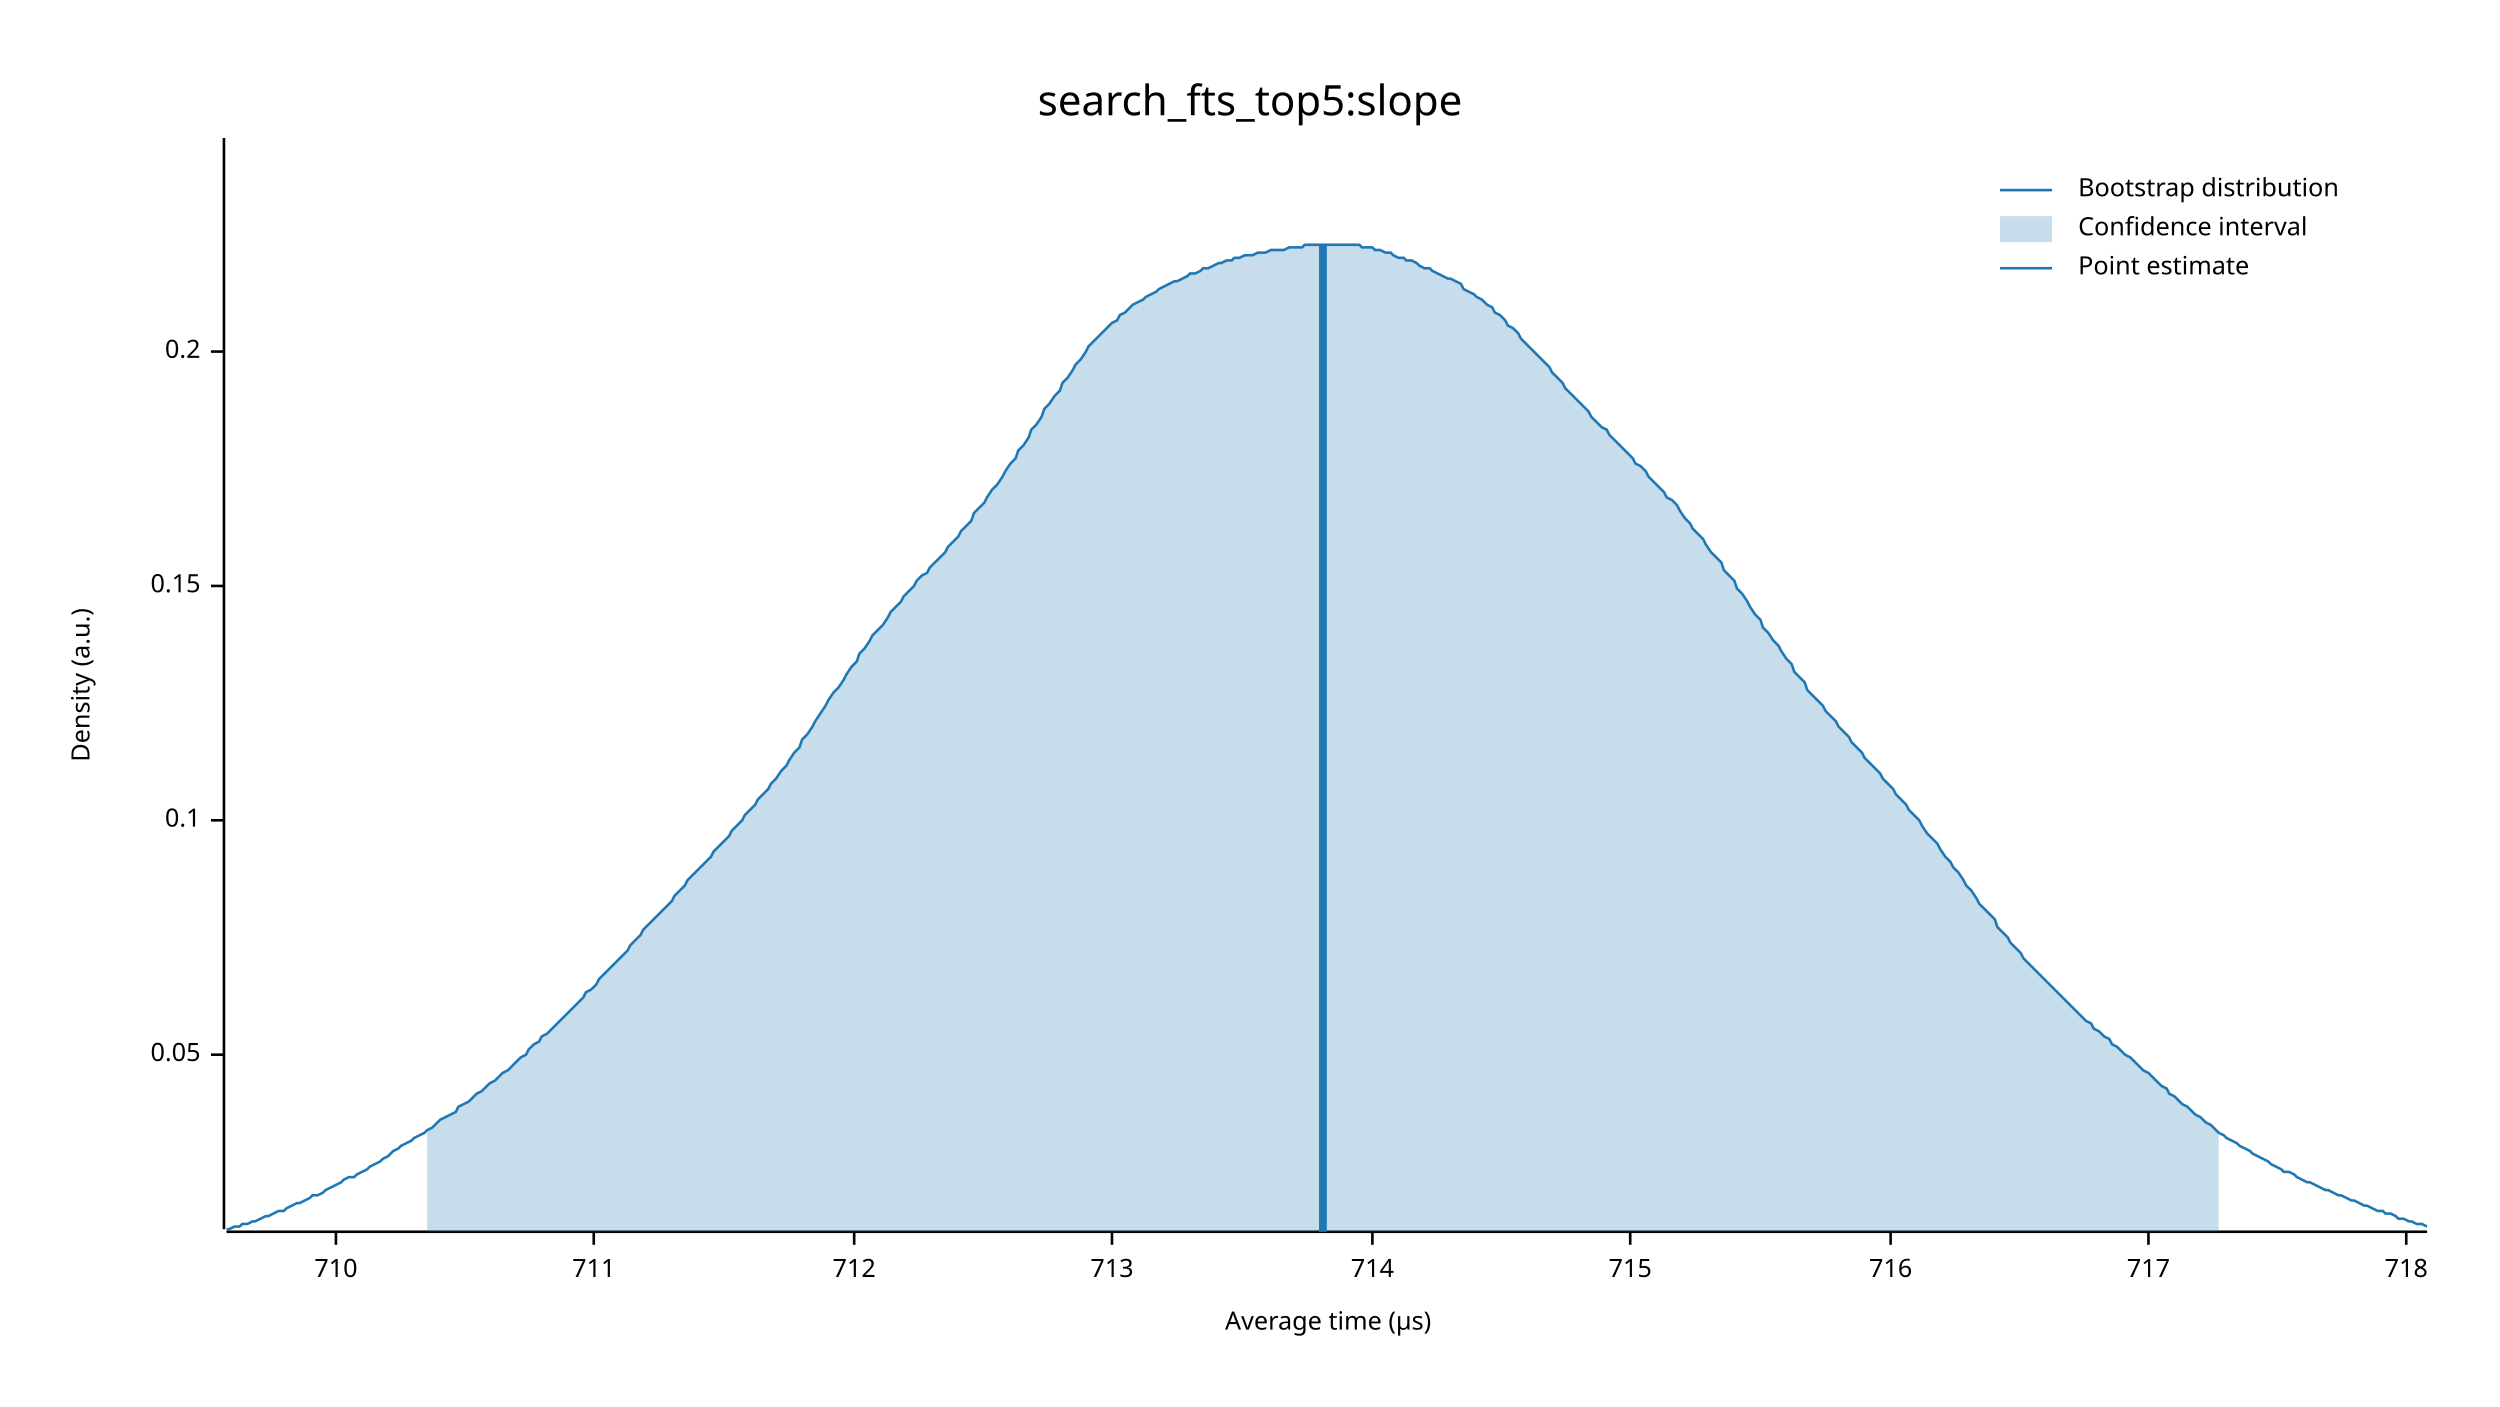
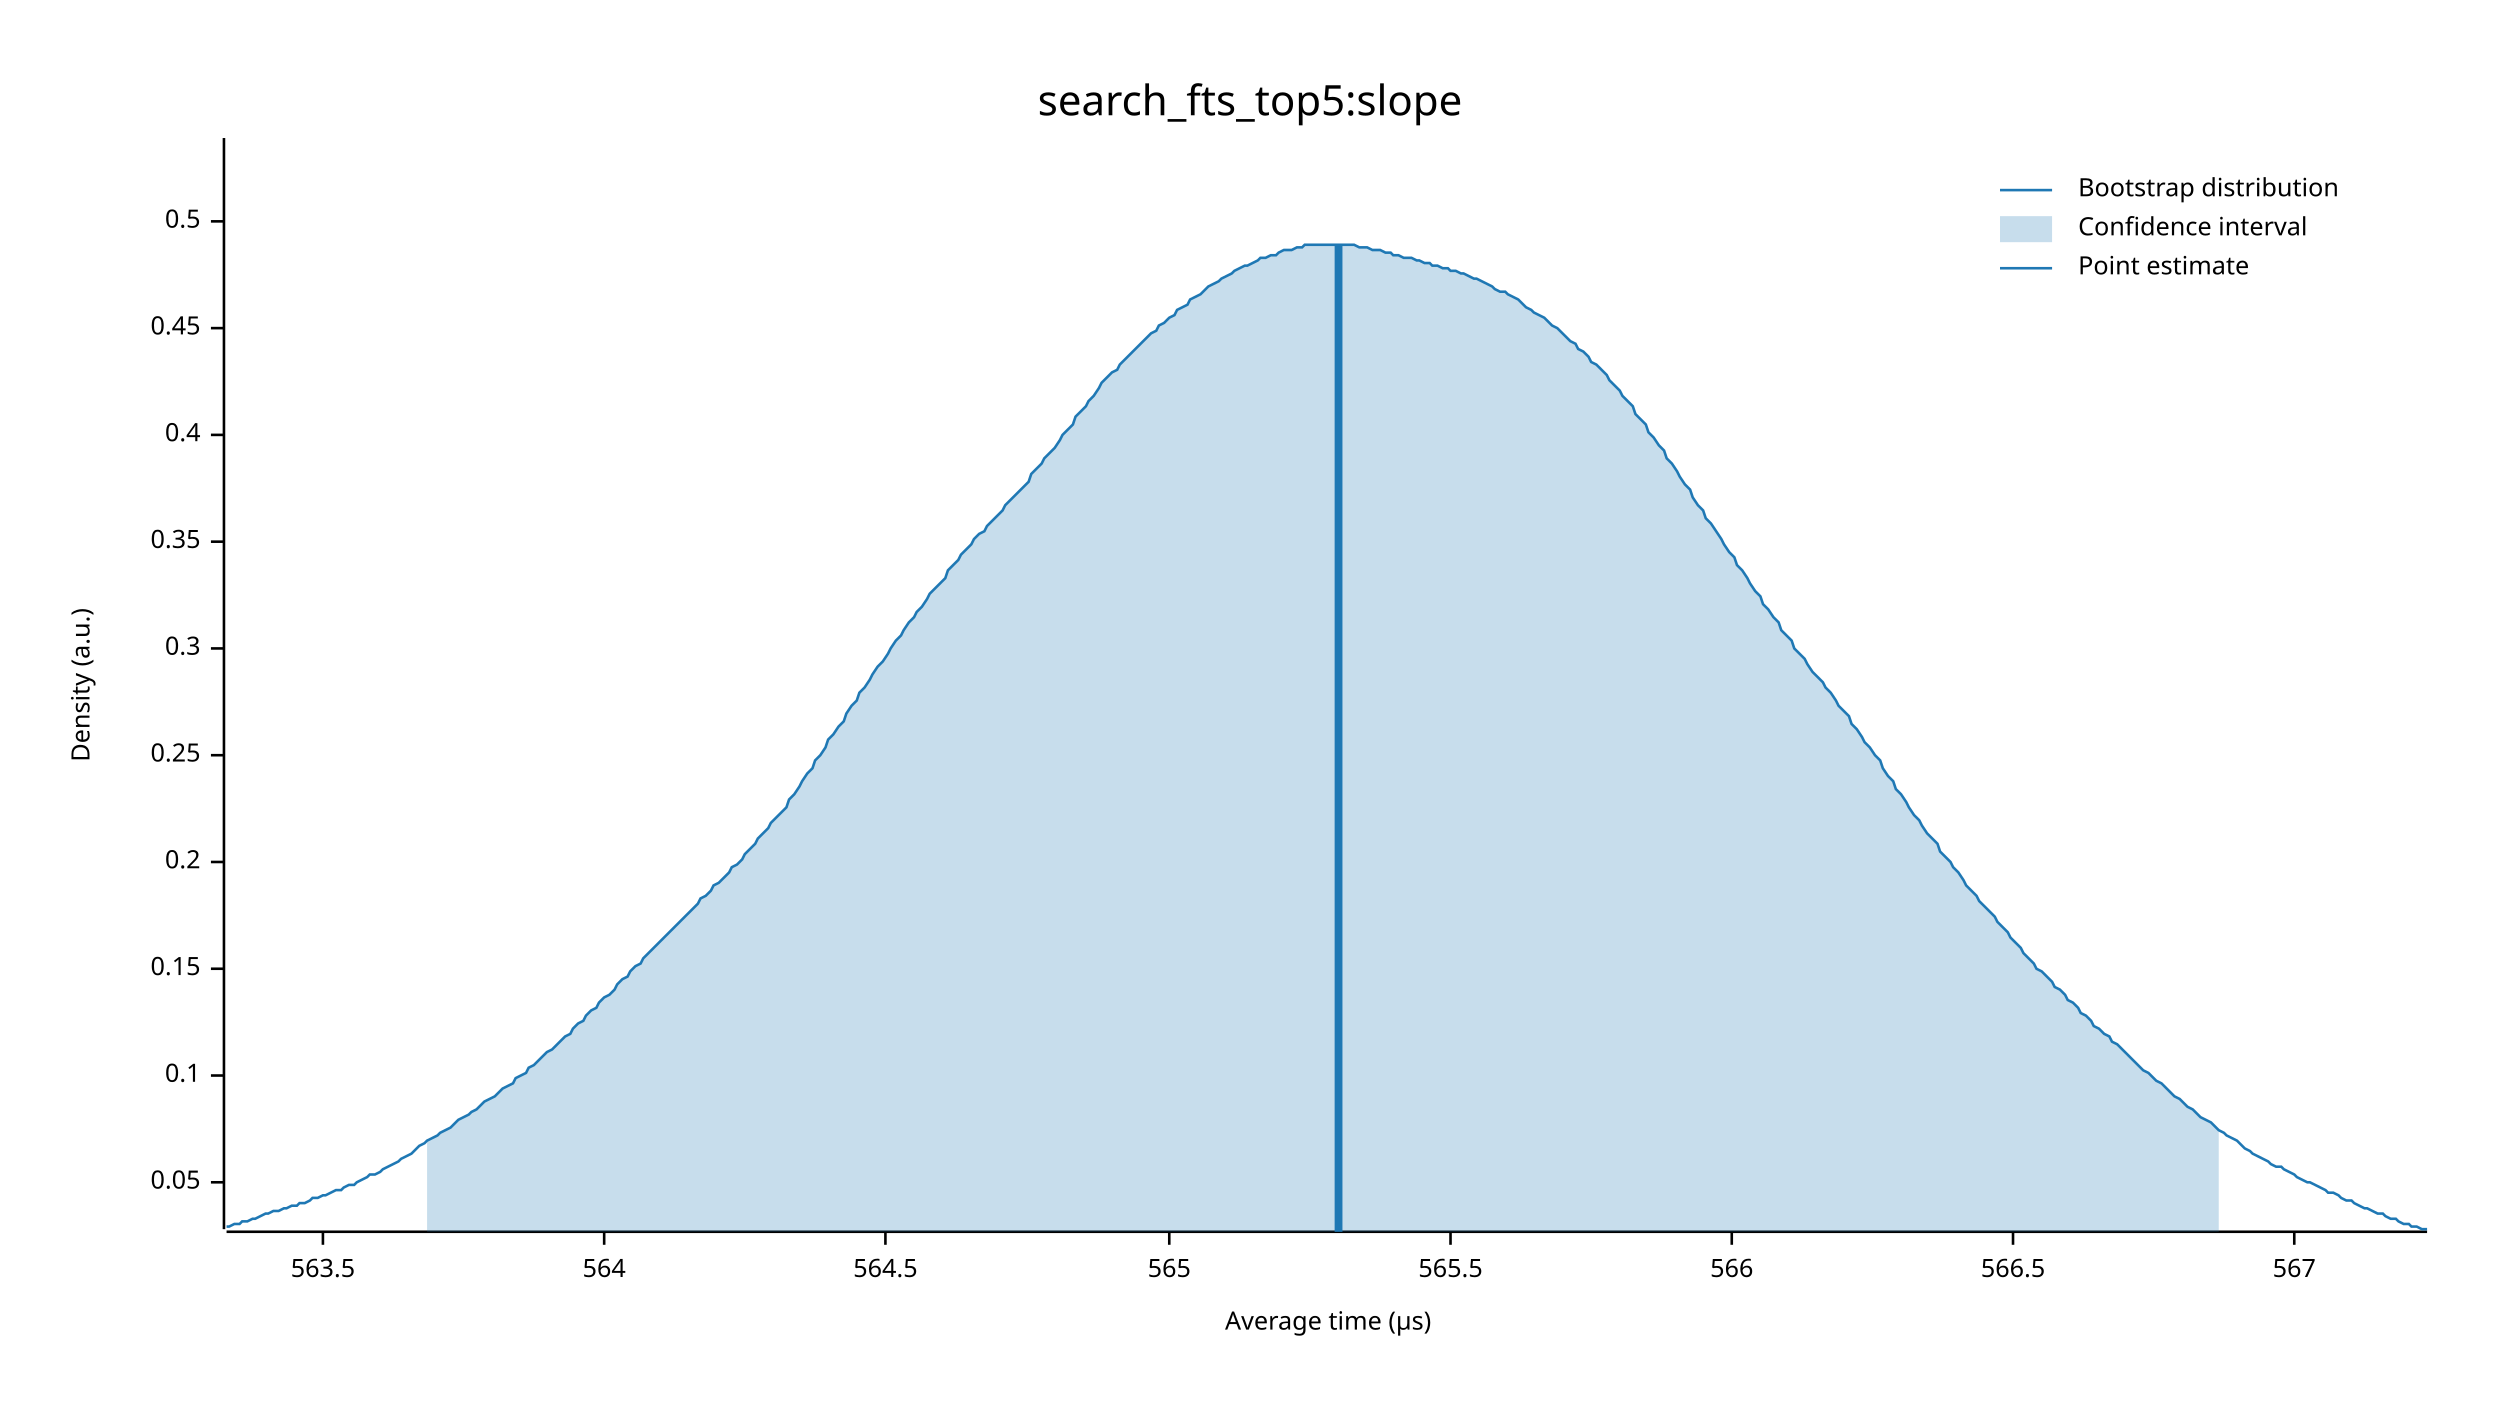
<svg xmlns="http://www.w3.org/2000/svg" width="960" height="540" viewBox="0 0 960 540">
  <text x="480" y="32" dy="0.76em" text-anchor="middle" font-family="sans-serif" font-size="16.129" opacity="1" fill="#000000">
search_fts_top5:slope
</text>
  <text x="27" y="263" dy="0.76em" text-anchor="middle" font-family="sans-serif" font-size="9.677" opacity="1" fill="#000000" transform="rotate(270, 27, 263)">
Density (a.u.)
</text>
  <text x="510" y="513" dy="-0.5ex" text-anchor="middle" font-family="sans-serif" font-size="9.677" opacity="1" fill="#000000">
Average time (µs)
</text>
  <polyline fill="none" opacity="1" stroke="#000000" stroke-width="1" points="86,53 86,472 " />
-   <text x="77" y="405" dy="0.5ex" text-anchor="end" font-family="sans-serif" font-size="9.677" opacity="1" fill="#000000">
+   <text x="77" y="454" dy="0.5ex" text-anchor="end" font-family="sans-serif" font-size="9.677" opacity="1" fill="#000000">
0.05
</text>
-   <polyline fill="none" opacity="1" stroke="#000000" stroke-width="1" points="81,405 86,405 " />
-   <text x="77" y="315" dy="0.5ex" text-anchor="end" font-family="sans-serif" font-size="9.677" opacity="1" fill="#000000">
+   <polyline fill="none" opacity="1" stroke="#000000" stroke-width="1" points="81,454 86,454 " />
+   <text x="77" y="413" dy="0.5ex" text-anchor="end" font-family="sans-serif" font-size="9.677" opacity="1" fill="#000000">
0.1
</text>
-   <polyline fill="none" opacity="1" stroke="#000000" stroke-width="1" points="81,315 86,315 " />
-   <text x="77" y="225" dy="0.5ex" text-anchor="end" font-family="sans-serif" font-size="9.677" opacity="1" fill="#000000">
+   <polyline fill="none" opacity="1" stroke="#000000" stroke-width="1" points="81,413 86,413 " />
+   <text x="77" y="372" dy="0.5ex" text-anchor="end" font-family="sans-serif" font-size="9.677" opacity="1" fill="#000000">
0.15
</text>
-   <polyline fill="none" opacity="1" stroke="#000000" stroke-width="1" points="81,225 86,225 " />
-   <text x="77" y="135" dy="0.5ex" text-anchor="end" font-family="sans-serif" font-size="9.677" opacity="1" fill="#000000">
+   <polyline fill="none" opacity="1" stroke="#000000" stroke-width="1" points="81,372 86,372 " />
+   <text x="77" y="331" dy="0.5ex" text-anchor="end" font-family="sans-serif" font-size="9.677" opacity="1" fill="#000000">
0.2
</text>
-   <polyline fill="none" opacity="1" stroke="#000000" stroke-width="1" points="81,135 86,135 " />
+   <polyline fill="none" opacity="1" stroke="#000000" stroke-width="1" points="81,331 86,331 " />
+   <text x="77" y="290" dy="0.5ex" text-anchor="end" font-family="sans-serif" font-size="9.677" opacity="1" fill="#000000">
+ 0.25
+ </text>
+   <polyline fill="none" opacity="1" stroke="#000000" stroke-width="1" points="81,290 86,290 " />
+   <text x="77" y="249" dy="0.5ex" text-anchor="end" font-family="sans-serif" font-size="9.677" opacity="1" fill="#000000">
+ 0.3
+ </text>
+   <polyline fill="none" opacity="1" stroke="#000000" stroke-width="1" points="81,249 86,249 " />
+   <text x="77" y="208" dy="0.5ex" text-anchor="end" font-family="sans-serif" font-size="9.677" opacity="1" fill="#000000">
+ 0.35
+ </text>
+   <polyline fill="none" opacity="1" stroke="#000000" stroke-width="1" points="81,208 86,208 " />
+   <text x="77" y="167" dy="0.5ex" text-anchor="end" font-family="sans-serif" font-size="9.677" opacity="1" fill="#000000">
+ 0.4
+ </text>
+   <polyline fill="none" opacity="1" stroke="#000000" stroke-width="1" points="81,167 86,167 " />
+   <text x="77" y="126" dy="0.5ex" text-anchor="end" font-family="sans-serif" font-size="9.677" opacity="1" fill="#000000">
+ 0.45
+ </text>
+   <polyline fill="none" opacity="1" stroke="#000000" stroke-width="1" points="81,126 86,126 " />
+   <text x="77" y="85" dy="0.5ex" text-anchor="end" font-family="sans-serif" font-size="9.677" opacity="1" fill="#000000">
+ 0.5
+ </text>
+   <polyline fill="none" opacity="1" stroke="#000000" stroke-width="1" points="81,85 86,85 " />
  <polyline fill="none" opacity="1" stroke="#000000" stroke-width="1" points="87,473 932,473 " />
-   <text x="129" y="483" dy="0.76em" text-anchor="middle" font-family="sans-serif" font-size="9.677" opacity="1" fill="#000000">
- 710
+   <text x="124" y="483" dy="0.76em" text-anchor="middle" font-family="sans-serif" font-size="9.677" opacity="1" fill="#000000">
+ 563.5
</text>
-   <polyline fill="none" opacity="1" stroke="#000000" stroke-width="1" points="129,473 129,478 " />
-   <text x="228" y="483" dy="0.76em" text-anchor="middle" font-family="sans-serif" font-size="9.677" opacity="1" fill="#000000">
- 711
+   <polyline fill="none" opacity="1" stroke="#000000" stroke-width="1" points="124,473 124,478 " />
+   <text x="232" y="483" dy="0.76em" text-anchor="middle" font-family="sans-serif" font-size="9.677" opacity="1" fill="#000000">
+ 564
</text>
-   <polyline fill="none" opacity="1" stroke="#000000" stroke-width="1" points="228,473 228,478 " />
-   <text x="328" y="483" dy="0.76em" text-anchor="middle" font-family="sans-serif" font-size="9.677" opacity="1" fill="#000000">
- 712
+   <polyline fill="none" opacity="1" stroke="#000000" stroke-width="1" points="232,473 232,478 " />
+   <text x="340" y="483" dy="0.76em" text-anchor="middle" font-family="sans-serif" font-size="9.677" opacity="1" fill="#000000">
+ 564.5
</text>
-   <polyline fill="none" opacity="1" stroke="#000000" stroke-width="1" points="328,473 328,478 " />
-   <text x="427" y="483" dy="0.76em" text-anchor="middle" font-family="sans-serif" font-size="9.677" opacity="1" fill="#000000">
- 713
+   <polyline fill="none" opacity="1" stroke="#000000" stroke-width="1" points="340,473 340,478 " />
+   <text x="449" y="483" dy="0.76em" text-anchor="middle" font-family="sans-serif" font-size="9.677" opacity="1" fill="#000000">
+ 565
</text>
-   <polyline fill="none" opacity="1" stroke="#000000" stroke-width="1" points="427,473 427,478 " />
-   <text x="527" y="483" dy="0.76em" text-anchor="middle" font-family="sans-serif" font-size="9.677" opacity="1" fill="#000000">
- 714
+   <polyline fill="none" opacity="1" stroke="#000000" stroke-width="1" points="449,473 449,478 " />
+   <text x="557" y="483" dy="0.76em" text-anchor="middle" font-family="sans-serif" font-size="9.677" opacity="1" fill="#000000">
+ 565.5
</text>
-   <polyline fill="none" opacity="1" stroke="#000000" stroke-width="1" points="527,473 527,478 " />
-   <text x="626" y="483" dy="0.76em" text-anchor="middle" font-family="sans-serif" font-size="9.677" opacity="1" fill="#000000">
- 715
+   <polyline fill="none" opacity="1" stroke="#000000" stroke-width="1" points="557,473 557,478 " />
+   <text x="665" y="483" dy="0.76em" text-anchor="middle" font-family="sans-serif" font-size="9.677" opacity="1" fill="#000000">
+ 566
</text>
-   <polyline fill="none" opacity="1" stroke="#000000" stroke-width="1" points="626,473 626,478 " />
-   <text x="726" y="483" dy="0.76em" text-anchor="middle" font-family="sans-serif" font-size="9.677" opacity="1" fill="#000000">
- 716
+   <polyline fill="none" opacity="1" stroke="#000000" stroke-width="1" points="665,473 665,478 " />
+   <text x="773" y="483" dy="0.76em" text-anchor="middle" font-family="sans-serif" font-size="9.677" opacity="1" fill="#000000">
+ 566.5
</text>
-   <polyline fill="none" opacity="1" stroke="#000000" stroke-width="1" points="726,473 726,478 " />
-   <text x="825" y="483" dy="0.76em" text-anchor="middle" font-family="sans-serif" font-size="9.677" opacity="1" fill="#000000">
- 717
+   <polyline fill="none" opacity="1" stroke="#000000" stroke-width="1" points="773,473 773,478 " />
+   <text x="881" y="483" dy="0.76em" text-anchor="middle" font-family="sans-serif" font-size="9.677" opacity="1" fill="#000000">
+ 567
</text>
-   <polyline fill="none" opacity="1" stroke="#000000" stroke-width="1" points="825,473 825,478 " />
-   <text x="924" y="483" dy="0.76em" text-anchor="middle" font-family="sans-serif" font-size="9.677" opacity="1" fill="#000000">
- 718
- </text>
-   <polyline fill="none" opacity="1" stroke="#000000" stroke-width="1" points="924,473 924,478 " />
-   <polyline fill="none" opacity="1" stroke="#1F78B4" stroke-width="1" points="87,472 88,472 90,471 92,471 93,470 95,470 97,469 98,469 100,468 102,467 103,467 105,466 107,465 109,465 110,464 112,463 114,462 115,462 117,461 119,460 120,459 122,459 124,458 125,457 127,456 129,455 131,454 132,453 134,452 136,452 137,451 139,450 141,449 142,448 144,447 146,446 147,445 149,444 151,442 153,441 154,440 156,439 158,438 159,437 161,436 163,435 164,434 166,433 168,431 169,430 171,429 173,428 175,427 176,425 178,424 180,423 181,422 183,420 185,419 186,418 188,416 190,415 191,414 193,412 195,411 197,409 198,408 200,406 202,405 203,403 205,401 207,400 208,398 210,397 212,395 214,393 215,392 217,390 219,388 220,387 222,385 224,383 225,381 227,380 229,378 230,376 232,374 234,372 236,370 237,369 239,367 241,365 242,363 244,361 246,359 247,357 249,355 251,353 252,352 254,350 256,348 258,346 259,344 261,342 263,340 264,338 266,336 268,334 269,333 271,331 273,329 274,327 276,325 278,323 280,321 281,319 283,317 285,315 286,313 288,311 290,309 291,307 293,305 295,303 296,301 298,299 300,296 302,294 303,292 305,289 307,287 308,284 310,282 312,279 313,277 315,274 317,271 318,269 320,266 322,264 324,261 325,259 327,256 329,254 330,251 332,249 334,246 335,244 337,242 339,240 341,237 342,235 344,233 346,231 347,229 349,227 351,225 352,223 354,221 356,220 357,218 359,216 361,214 363,212 364,210 366,208 368,206 369,204 371,202 373,200 374,197 376,195 378,193 379,191 381,188 383,186 385,183 386,181 388,178 390,176 391,173 393,171 395,168 396,165 398,163 400,160 401,157 403,155 405,152 407,150 408,147 410,145 412,142 413,140 415,138 417,135 418,133 420,131 422,129 423,128 425,126 427,124 429,123 430,121 432,120 434,118 435,117 437,116 439,115 440,114 442,113 444,112 445,111 447,110 449,109 451,108 452,108 454,107 456,106 457,105 459,105 461,104 462,103 464,103 466,102 468,101 469,101 471,100 473,100 474,99 476,99 478,98 479,98 481,98 483,97 484,97 486,97 488,96 490,96 491,96 493,96 495,95 496,95 498,95 500,95 501,94 503,94 505,94 506,94 508,94 510,94 512,94 513,94 515,94 517,94 518,94 520,94 522,94 523,95 525,95 527,95 528,96 530,96 532,97 534,97 535,98 537,99 539,99 540,100 542,100 544,101 545,102 547,103 549,103 550,104 552,105 554,106 556,107 557,107 559,108 561,109 562,111 564,112 566,113 567,114 569,115 571,117 573,118 574,120 576,121 578,123 579,125 581,126 583,128 584,130 586,132 588,134 589,135 591,137 593,139 595,141 596,143 598,145 600,147 601,149 603,151 605,153 606,154 608,156 610,158 611,160 613,162 615,164 617,165 618,167 620,169 622,171 623,172 625,174 627,176 628,178 630,179 632,181 633,183 635,185 637,187 639,189 640,191 642,192 644,194 645,196 647,199 649,201 650,203 652,205 654,207 655,209 657,212 659,214 661,216 662,219 664,221 666,223 667,226 669,228 671,231 672,233 674,236 676,238 677,241 679,243 681,246 683,248 684,250 686,253 688,255 689,258 691,260 693,262 694,265 696,267 698,269 700,271 701,273 703,275 705,277 706,279 708,281 710,283 711,285 713,287 715,289 716,291 718,293 720,295 722,297 723,299 725,301 727,303 728,305 730,307 732,309 733,311 735,313 737,315 738,317 740,320 742,322 744,324 745,326 747,329 749,331 750,333 752,335 754,338 755,340 757,342 759,345 760,347 762,349 764,351 766,353 767,356 769,358 771,360 772,362 774,364 776,366 777,368 779,370 781,372 782,373 784,375 786,377 788,379 789,380 791,382 793,384 794,385 796,387 798,389 799,390 801,392 803,393 804,395 806,396 808,398 810,399 811,401 813,402 815,404 816,405 818,406 820,408 821,409 823,411 825,412 827,414 828,415 830,417 832,418 833,420 835,421 837,423 838,424 840,425 842,427 843,428 845,429 847,431 849,432 850,433 852,435 854,436 855,437 857,438 859,439 860,440 862,441 864,442 865,443 867,444 869,445 871,446 872,447 874,448 876,449 877,450 879,450 881,451 882,452 884,453 886,454 887,454 889,455 891,456 893,457 894,457 896,458 898,459 899,459 901,460 903,461 904,461 906,462 908,463 909,463 911,464 913,465 915,465 916,466 918,466 920,467 921,468 923,468 925,469 926,469 928,470 930,470 932,471 " />
-   <polygon opacity="0.25" fill="#1F78B4" points="164,434 166,433 168,431 169,430 171,429 173,428 175,427 176,425 178,424 180,423 181,422 183,420 185,419 186,418 188,416 190,415 191,414 193,412 195,411 197,409 198,408 200,406 202,405 203,403 205,401 207,400 208,398 210,397 212,395 214,393 215,392 217,390 219,388 220,387 222,385 224,383 225,381 227,380 229,378 230,376 232,374 234,372 236,370 237,369 239,367 241,365 242,363 244,361 246,359 247,357 249,355 251,353 252,352 254,350 256,348 258,346 259,344 261,342 263,340 264,338 266,336 268,334 269,333 271,331 273,329 274,327 276,325 278,323 280,321 281,319 283,317 285,315 286,313 288,311 290,309 291,307 293,305 295,303 296,301 298,299 300,296 302,294 303,292 305,289 307,287 308,284 310,282 312,279 313,277 315,274 317,271 318,269 320,266 322,264 324,261 325,259 327,256 329,254 330,251 332,249 334,246 335,244 337,242 339,240 341,237 342,235 344,233 346,231 347,229 349,227 351,225 352,223 354,221 356,220 357,218 359,216 361,214 363,212 364,210 366,208 368,206 369,204 371,202 373,200 374,197 376,195 378,193 379,191 381,188 383,186 385,183 386,181 388,178 390,176 391,173 393,171 395,168 396,165 398,163 400,160 401,157 403,155 405,152 407,150 408,147 410,145 412,142 413,140 415,138 417,135 418,133 420,131 422,129 423,128 425,126 427,124 429,123 430,121 432,120 434,118 435,117 437,116 439,115 440,114 442,113 444,112 445,111 447,110 449,109 451,108 452,108 454,107 456,106 457,105 459,105 461,104 462,103 464,103 466,102 468,101 469,101 471,100 473,100 474,99 476,99 478,98 479,98 481,98 483,97 484,97 486,97 488,96 490,96 491,96 493,96 495,95 496,95 498,95 500,95 501,94 503,94 505,94 506,94 508,94 510,94 512,94 513,94 515,94 517,94 518,94 520,94 522,94 523,95 525,95 527,95 528,96 530,96 532,97 534,97 535,98 537,99 539,99 540,100 542,100 544,101 545,102 547,103 549,103 550,104 552,105 554,106 556,107 557,107 559,108 561,109 562,111 564,112 566,113 567,114 569,115 571,117 573,118 574,120 576,121 578,123 579,125 581,126 583,128 584,130 586,132 588,134 589,135 591,137 593,139 595,141 596,143 598,145 600,147 601,149 603,151 605,153 606,154 608,156 610,158 611,160 613,162 615,164 617,165 618,167 620,169 622,171 623,172 625,174 627,176 628,178 630,179 632,181 633,183 635,185 637,187 639,189 640,191 642,192 644,194 645,196 647,199 649,201 650,203 652,205 654,207 655,209 657,212 659,214 661,216 662,219 664,221 666,223 667,226 669,228 671,231 672,233 674,236 676,238 677,241 679,243 681,246 683,248 684,250 686,253 688,255 689,258 691,260 693,262 694,265 696,267 698,269 700,271 701,273 703,275 705,277 706,279 708,281 710,283 711,285 713,287 715,289 716,291 718,293 720,295 722,297 723,299 725,301 727,303 728,305 730,307 732,309 733,311 735,313 737,315 738,317 740,320 742,322 744,324 745,326 747,329 749,331 750,333 752,335 754,338 755,340 757,342 759,345 760,347 762,349 764,351 766,353 767,356 769,358 771,360 772,362 774,364 776,366 777,368 779,370 781,372 782,373 784,375 786,377 788,379 789,380 791,382 793,384 794,385 796,387 798,389 799,390 801,392 803,393 804,395 806,396 808,398 810,399 811,401 813,402 815,404 816,405 818,406 820,408 821,409 823,411 825,412 827,414 828,415 830,417 832,418 833,420 835,421 837,423 838,424 840,425 842,427 843,428 845,429 847,431 849,432 850,433 852,435 852,473 164,473 " />
-   <polyline fill="none" opacity="1" stroke="#1F78B4" stroke-width="3" points="508,473 508,94 " />
+   <polyline fill="none" opacity="1" stroke="#000000" stroke-width="1" points="881,473 881,478 " />
+   <polyline fill="none" opacity="1" stroke="#1F78B4" stroke-width="1" points="87,471 88,471 90,470 92,470 93,469 95,469 97,468 98,468 100,467 102,466 103,466 105,465 107,465 109,464 110,464 112,463 114,463 115,462 117,462 119,461 120,460 122,460 124,459 125,459 127,458 129,457 131,457 132,456 134,455 136,455 137,454 139,453 141,452 142,451 144,451 146,450 147,449 149,448 151,447 153,446 154,445 156,444 158,443 159,442 161,440 163,439 164,438 166,437 168,436 169,435 171,434 173,433 175,431 176,430 178,429 180,428 181,427 183,426 185,424 186,423 188,422 190,421 191,420 193,418 195,417 197,416 198,414 200,413 202,412 203,410 205,409 207,407 208,406 210,404 212,403 214,401 215,400 217,398 219,397 220,395 222,393 224,392 225,390 227,388 229,387 230,385 232,383 234,382 236,380 237,378 239,376 241,375 242,373 244,371 246,370 247,368 249,366 251,364 252,363 254,361 256,359 258,357 259,356 261,354 263,352 264,351 266,349 268,347 269,345 271,344 273,342 274,340 276,339 278,337 280,335 281,333 283,332 285,330 286,328 288,326 290,324 291,322 293,320 295,318 296,316 298,314 300,312 302,310 303,307 305,305 307,302 308,300 310,297 312,295 313,292 315,290 317,287 318,284 320,282 322,279 324,277 325,274 327,271 329,269 330,266 332,264 334,261 335,259 337,256 339,254 341,251 342,249 344,246 346,244 347,242 349,239 351,237 352,235 354,233 356,230 357,228 359,226 361,224 363,222 364,219 366,217 368,215 369,213 371,211 373,209 374,207 376,205 378,204 379,202 381,200 383,198 385,196 386,194 388,192 390,190 391,189 393,187 395,185 396,182 398,180 400,178 401,176 403,174 405,172 407,169 408,167 410,165 412,163 413,160 415,158 417,156 418,154 420,152 422,149 423,147 425,145 427,143 429,142 430,140 432,138 434,136 435,135 437,133 439,131 440,130 442,128 444,127 445,125 447,124 449,122 451,121 452,119 454,118 456,117 457,115 459,114 461,113 462,112 464,110 466,109 468,108 469,107 471,106 473,105 474,104 476,103 478,102 479,102 481,101 483,100 484,99 486,99 488,98 490,98 491,97 493,96 495,96 496,96 498,95 500,95 501,94 503,94 505,94 506,94 508,94 510,94 512,94 513,94 515,94 517,94 518,94 520,94 522,95 523,95 525,95 527,96 528,96 530,96 532,97 534,97 535,98 537,98 539,99 540,99 542,99 544,100 545,100 547,101 549,101 550,102 552,102 554,103 556,103 557,104 559,104 561,105 562,105 564,106 566,107 567,107 569,108 571,109 573,110 574,111 576,112 578,112 579,113 581,114 583,115 584,116 586,118 588,119 589,120 591,121 593,122 595,124 596,125 598,126 600,128 601,129 603,131 605,132 606,134 608,135 610,137 611,139 613,140 615,142 617,144 618,146 620,148 622,150 623,152 625,154 627,156 628,159 630,161 632,163 633,166 635,168 637,171 639,173 640,176 642,178 644,181 645,183 647,186 649,188 650,191 652,194 654,196 655,199 657,201 659,204 661,207 662,209 664,212 666,214 667,217 669,219 671,222 672,224 674,227 676,229 677,232 679,234 681,237 683,239 684,242 686,244 688,246 689,249 691,251 693,253 694,255 696,258 698,260 700,262 701,264 703,266 705,269 706,271 708,273 710,275 711,278 713,280 715,283 716,285 718,287 720,290 722,292 723,295 725,298 727,300 728,303 730,305 732,308 733,310 735,313 737,315 738,317 740,320 742,322 744,324 745,327 747,329 749,331 750,333 752,335 754,338 755,340 757,342 759,344 760,346 762,348 764,350 766,352 767,354 769,356 771,358 772,360 774,362 776,364 777,366 779,368 781,370 782,372 784,373 786,375 788,377 789,379 791,380 793,382 794,384 796,385 798,387 799,389 801,390 803,392 804,394 806,395 808,397 810,398 811,400 813,401 815,403 816,404 818,406 820,408 821,409 823,411 825,412 827,414 828,415 830,416 832,418 833,419 835,421 837,422 838,423 840,425 842,426 843,427 845,429 847,430 849,431 850,432 852,434 854,435 855,436 857,437 859,438 860,439 862,441 864,442 865,443 867,444 869,445 871,446 872,447 874,448 876,448 877,449 879,450 881,451 882,452 884,453 886,454 887,454 889,455 891,456 893,457 894,458 896,458 898,459 899,460 901,461 903,461 904,462 906,463 908,464 909,464 911,465 913,466 915,466 916,467 918,468 920,468 921,469 923,470 925,470 926,471 928,471 930,472 932,472 " />
+   <polygon opacity="0.25" fill="#1F78B4" points="164,438 166,437 168,436 169,435 171,434 173,433 175,431 176,430 178,429 180,428 181,427 183,426 185,424 186,423 188,422 190,421 191,420 193,418 195,417 197,416 198,414 200,413 202,412 203,410 205,409 207,407 208,406 210,404 212,403 214,401 215,400 217,398 219,397 220,395 222,393 224,392 225,390 227,388 229,387 230,385 232,383 234,382 236,380 237,378 239,376 241,375 242,373 244,371 246,370 247,368 249,366 251,364 252,363 254,361 256,359 258,357 259,356 261,354 263,352 264,351 266,349 268,347 269,345 271,344 273,342 274,340 276,339 278,337 280,335 281,333 283,332 285,330 286,328 288,326 290,324 291,322 293,320 295,318 296,316 298,314 300,312 302,310 303,307 305,305 307,302 308,300 310,297 312,295 313,292 315,290 317,287 318,284 320,282 322,279 324,277 325,274 327,271 329,269 330,266 332,264 334,261 335,259 337,256 339,254 341,251 342,249 344,246 346,244 347,242 349,239 351,237 352,235 354,233 356,230 357,228 359,226 361,224 363,222 364,219 366,217 368,215 369,213 371,211 373,209 374,207 376,205 378,204 379,202 381,200 383,198 385,196 386,194 388,192 390,190 391,189 393,187 395,185 396,182 398,180 400,178 401,176 403,174 405,172 407,169 408,167 410,165 412,163 413,160 415,158 417,156 418,154 420,152 422,149 423,147 425,145 427,143 429,142 430,140 432,138 434,136 435,135 437,133 439,131 440,130 442,128 444,127 445,125 447,124 449,122 451,121 452,119 454,118 456,117 457,115 459,114 461,113 462,112 464,110 466,109 468,108 469,107 471,106 473,105 474,104 476,103 478,102 479,102 481,101 483,100 484,99 486,99 488,98 490,98 491,97 493,96 495,96 496,96 498,95 500,95 501,94 503,94 505,94 506,94 508,94 510,94 512,94 513,94 515,94 517,94 518,94 520,94 522,95 523,95 525,95 527,96 528,96 530,96 532,97 534,97 535,98 537,98 539,99 540,99 542,99 544,100 545,100 547,101 549,101 550,102 552,102 554,103 556,103 557,104 559,104 561,105 562,105 564,106 566,107 567,107 569,108 571,109 573,110 574,111 576,112 578,112 579,113 581,114 583,115 584,116 586,118 588,119 589,120 591,121 593,122 595,124 596,125 598,126 600,128 601,129 603,131 605,132 606,134 608,135 610,137 611,139 613,140 615,142 617,144 618,146 620,148 622,150 623,152 625,154 627,156 628,159 630,161 632,163 633,166 635,168 637,171 639,173 640,176 642,178 644,181 645,183 647,186 649,188 650,191 652,194 654,196 655,199 657,201 659,204 661,207 662,209 664,212 666,214 667,217 669,219 671,222 672,224 674,227 676,229 677,232 679,234 681,237 683,239 684,242 686,244 688,246 689,249 691,251 693,253 694,255 696,258 698,260 700,262 701,264 703,266 705,269 706,271 708,273 710,275 711,278 713,280 715,283 716,285 718,287 720,290 722,292 723,295 725,298 727,300 728,303 730,305 732,308 733,310 735,313 737,315 738,317 740,320 742,322 744,324 745,327 747,329 749,331 750,333 752,335 754,338 755,340 757,342 759,344 760,346 762,348 764,350 766,352 767,354 769,356 771,358 772,360 774,362 776,364 777,366 779,368 781,370 782,372 784,373 786,375 788,377 789,379 791,380 793,382 794,384 796,385 798,387 799,389 801,390 803,392 804,394 806,395 808,397 810,398 811,400 813,401 815,403 816,404 818,406 820,408 821,409 823,411 825,412 827,414 828,415 830,416 832,418 833,419 835,421 837,422 838,423 840,425 842,426 843,427 845,429 847,430 849,431 850,432 852,434 852,473 164,473 " />
+   <polyline fill="none" opacity="1" stroke="#1F78B4" stroke-width="3" points="514,473 514,94 " />
  <text x="798" y="68" dy="0.76em" text-anchor="start" font-family="sans-serif" font-size="9.677" opacity="1" fill="#000000">
Bootstrap distribution
</text>
  <text x="798" y="83" dy="0.76em" text-anchor="start" font-family="sans-serif" font-size="9.677" opacity="1" fill="#000000">
Confidence interval
</text>
  <text x="798" y="98" dy="0.76em" text-anchor="start" font-family="sans-serif" font-size="9.677" opacity="1" fill="#000000">
Point estimate
</text>
  <polyline fill="none" opacity="1" stroke="#1F78B4" stroke-width="1" points="768,73 788,73 " />
  <rect x="768" y="83" width="20" height="10" opacity="0.25" fill="#1F78B4" stroke="none" />
  <polyline fill="none" opacity="1" stroke="#1F78B4" stroke-width="1" points="768,103 788,103 " />
</svg>
